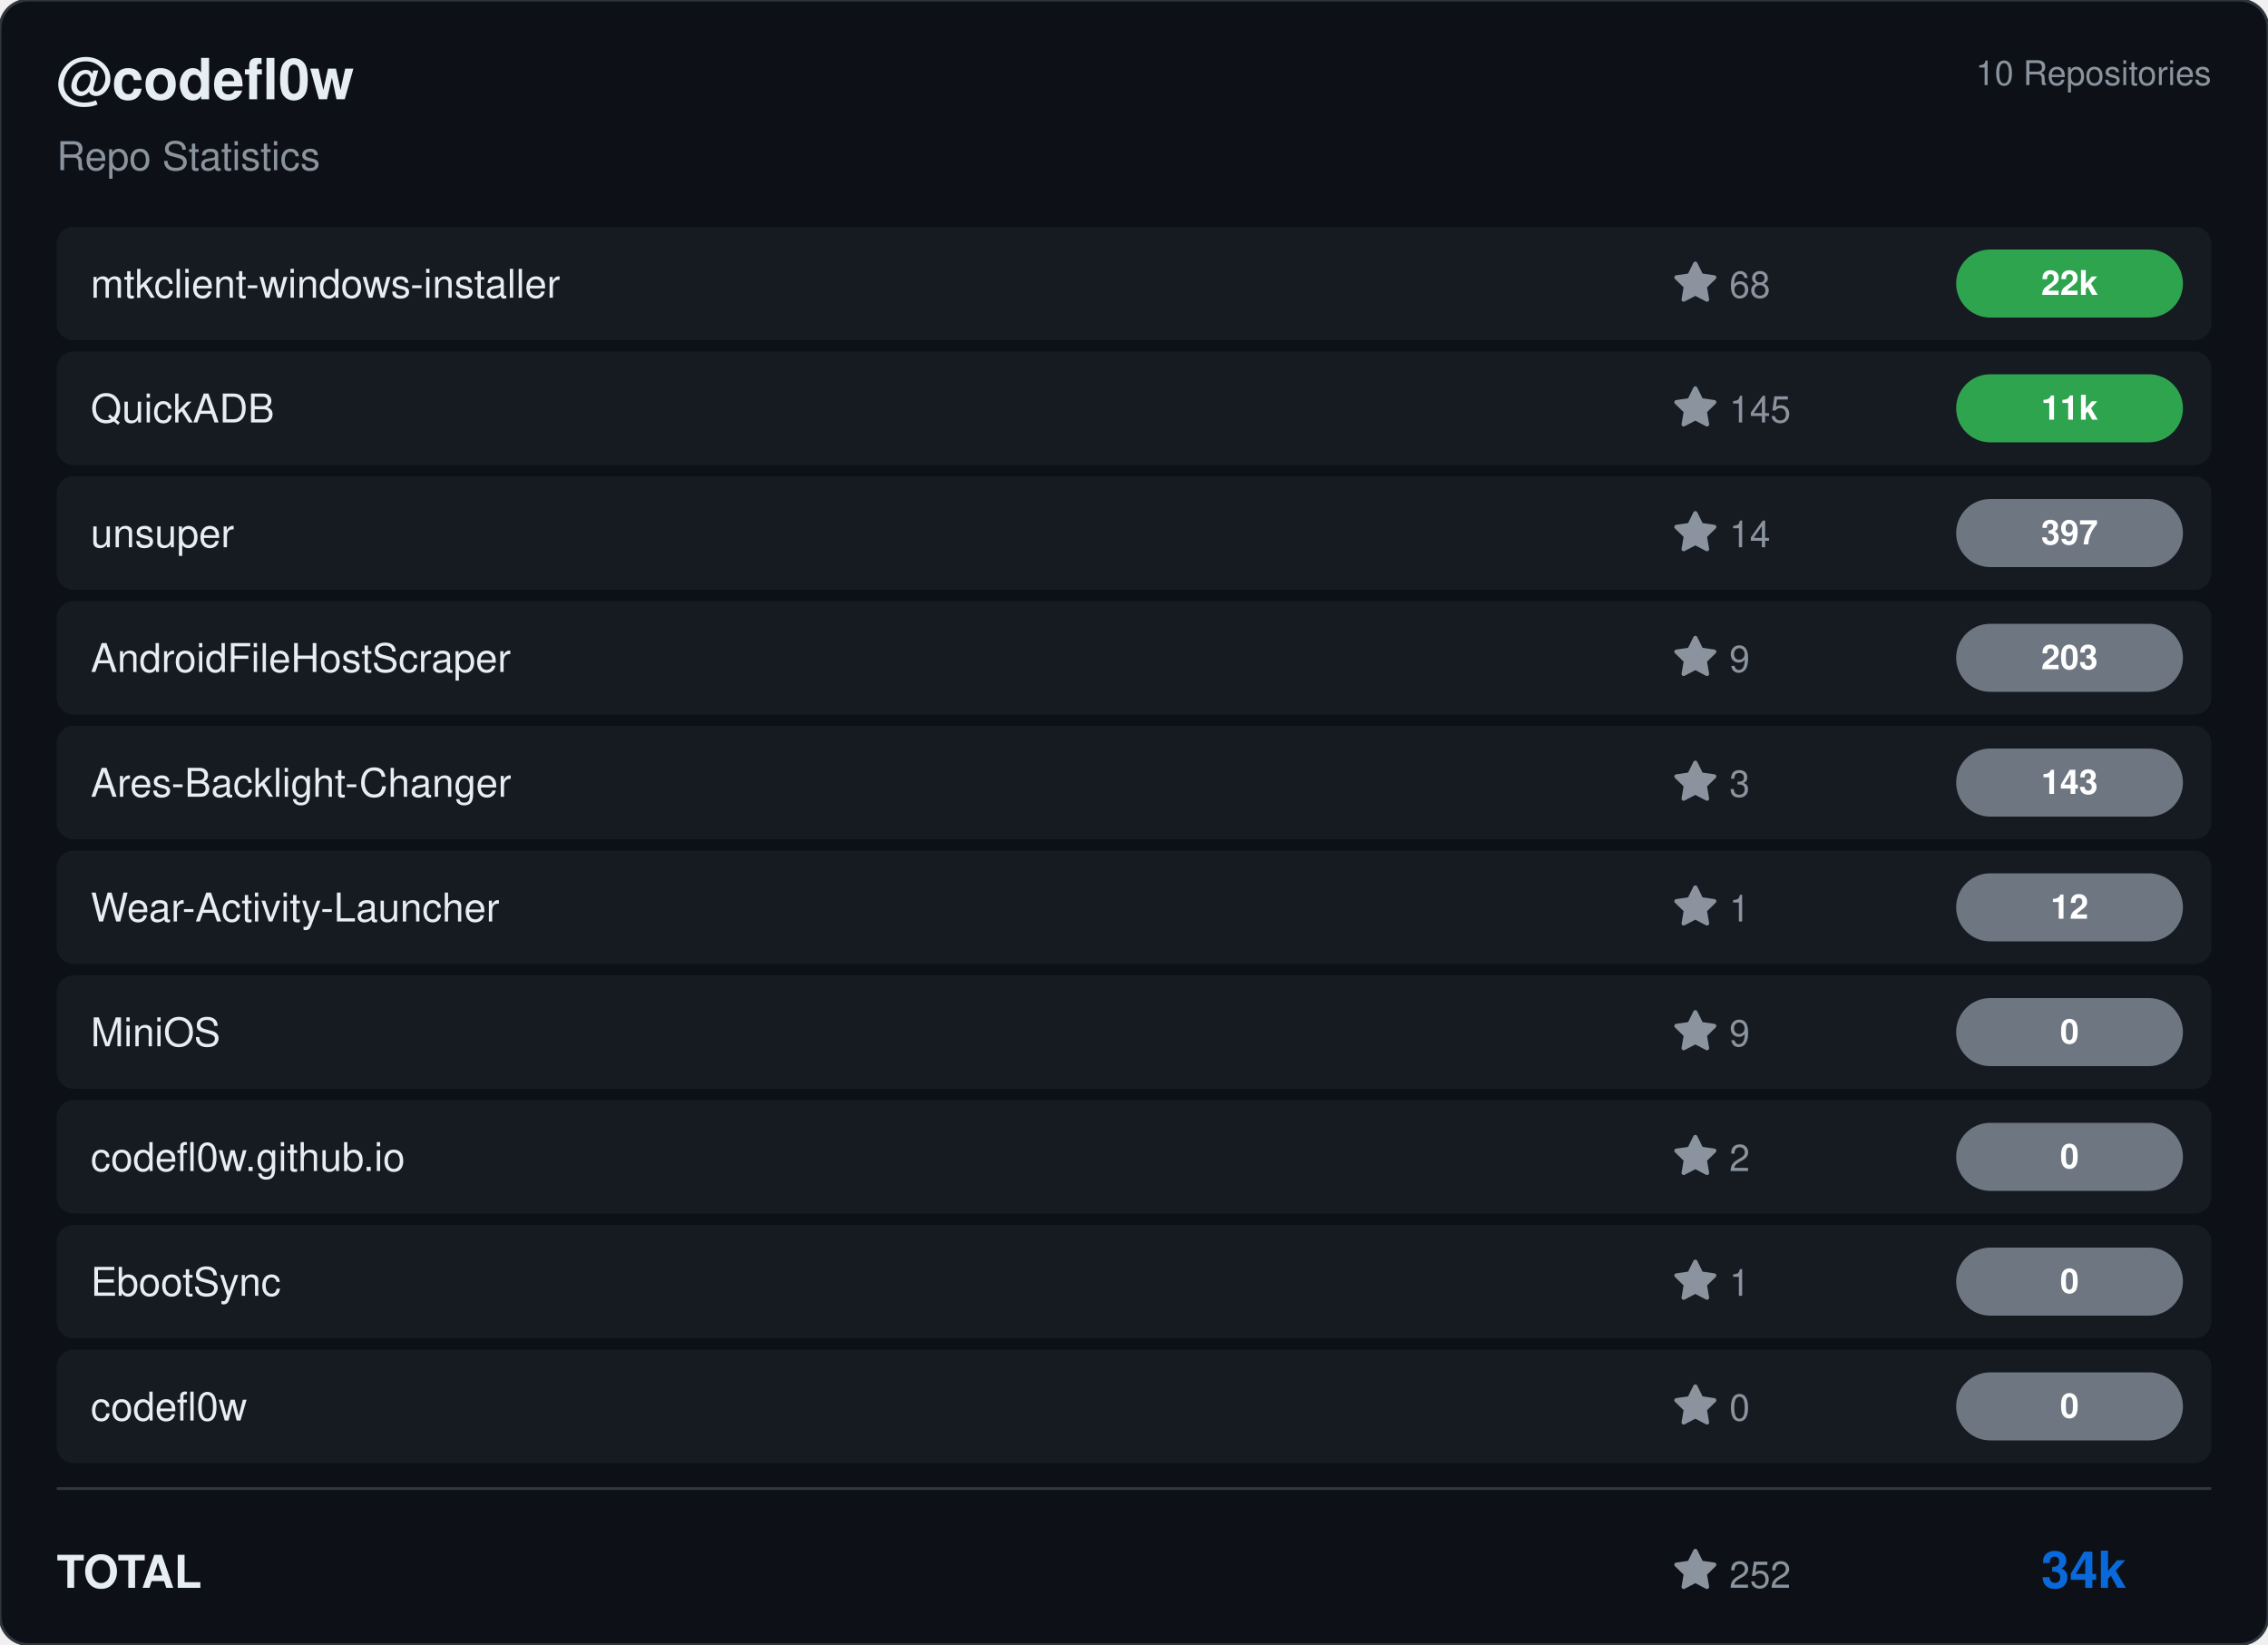
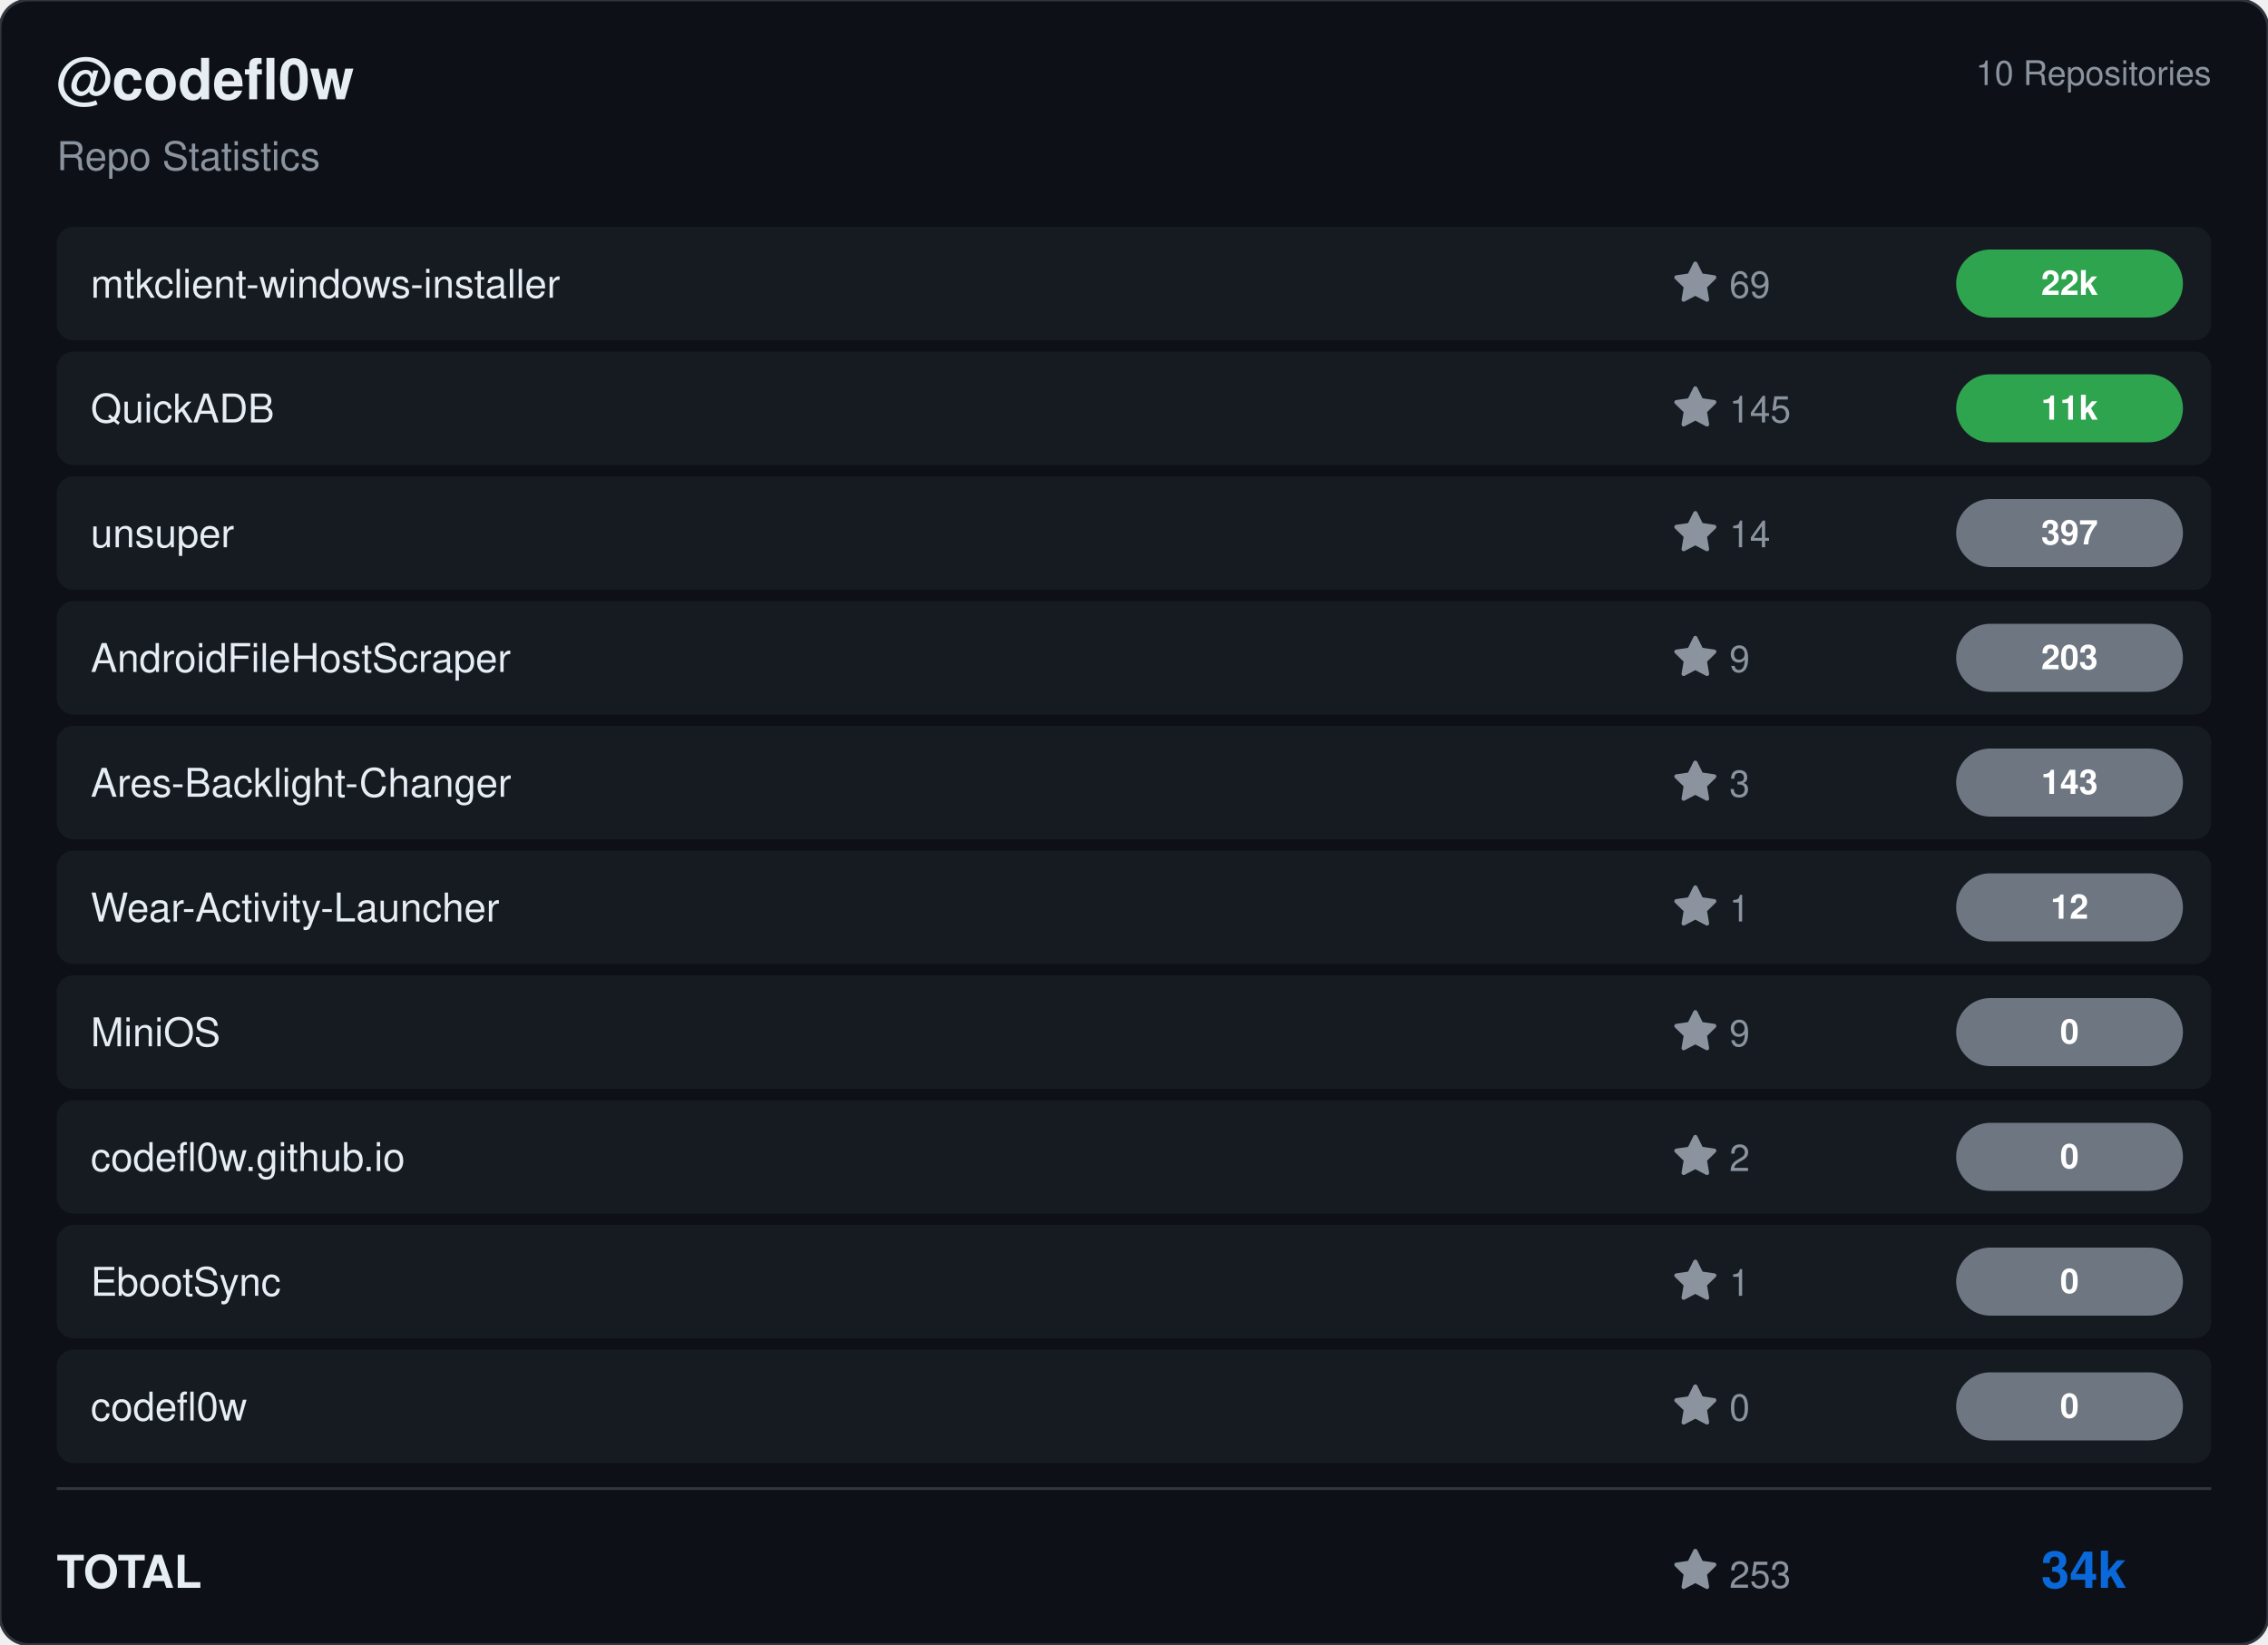
<svg xmlns="http://www.w3.org/2000/svg" viewBox="0 0 800 580" width="800" height="580">
  <rect width="800" height="580" rx="10" fill="#0d1117" stroke="#30363d" stroke-width="1" />
  <g transform="translate(20, 35)">
    <text fill="#e6edf3" font-size="20" font-family="Segoe UI, Helvetica, Arial, sans-serif" font-weight="600">@codefl0w</text>
    <text y="25" fill="#8b949e" font-size="14" font-family="Segoe UI, Helvetica, Arial, sans-serif">Repo Statistics</text>
  </g>
  <text x="780" y="30" fill="#8b949e" font-size="12" font-family="Segoe UI, Helvetica, Arial, sans-serif" text-anchor="end">10 Repositories</text>
  <rect x="20" y="80" width="760" height="40" rx="6" fill="#161b22" />
  <text x="32" y="105" fill="#e6edf3" font-size="14" font-family="Segoe UI, Helvetica, Arial, sans-serif" font-weight="500">mtkclient-windows-installer</text>
  <g transform="translate(590, 92)">
    <path d="M8 .25a.75.75 0 0 1 .673.418l1.882 3.815 4.21.612a.75.75 0 0 1 .416 1.279l-3.046 2.97.719 4.192a.751.751 0 0 1-1.088.791L8 12.347l-3.766 1.98a.75.75 0 0 1-1.088-.79l.72-4.194L.818 6.374a.75.75 0 0 1 .416-1.28l4.21-.611L7.327.668A.75.75 0 0 1 8 .25Z" fill="#8b949e" />
-     <text x="20" y="13" fill="#8b949e" font-size="13" font-family="Segoe UI, Helvetica, Arial, sans-serif">68</text>
+     <text x="20" y="13" fill="#8b949e" font-size="13" font-family="Segoe UI, Helvetica, Arial, sans-serif">69</text>
  </g>
  <rect x="690" y="88.0" width="80" height="24" rx="12" fill="#2ea44f" />
  <text x="730.0" y="104.0" fill="#ffffff" font-size="12" font-weight="bold" font-family="Segoe UI, Helvetica, Arial, sans-serif" text-anchor="middle">22k</text>
  <rect x="20" y="124" width="760" height="40" rx="6" fill="#161b22" />
  <text x="32" y="149" fill="#e6edf3" font-size="14" font-family="Segoe UI, Helvetica, Arial, sans-serif" font-weight="500">QuickADB</text>
  <g transform="translate(590, 136)">
    <path d="M8 .25a.75.75 0 0 1 .673.418l1.882 3.815 4.21.612a.75.75 0 0 1 .416 1.279l-3.046 2.97.719 4.192a.751.751 0 0 1-1.088.791L8 12.347l-3.766 1.98a.75.75 0 0 1-1.088-.79l.72-4.194L.818 6.374a.75.75 0 0 1 .416-1.28l4.21-.611L7.327.668A.75.75 0 0 1 8 .25Z" fill="#8b949e" />
    <text x="20" y="13" fill="#8b949e" font-size="13" font-family="Segoe UI, Helvetica, Arial, sans-serif">145</text>
  </g>
  <rect x="690" y="132.0" width="80" height="24" rx="12" fill="#2ea44f" />
  <text x="730.0" y="148.0" fill="#ffffff" font-size="12" font-weight="bold" font-family="Segoe UI, Helvetica, Arial, sans-serif" text-anchor="middle">11k</text>
  <rect x="20" y="168" width="760" height="40" rx="6" fill="#161b22" />
  <text x="32" y="193" fill="#e6edf3" font-size="14" font-family="Segoe UI, Helvetica, Arial, sans-serif" font-weight="500">unsuper</text>
  <g transform="translate(590, 180)">
    <path d="M8 .25a.75.75 0 0 1 .673.418l1.882 3.815 4.21.612a.75.75 0 0 1 .416 1.279l-3.046 2.97.719 4.192a.751.751 0 0 1-1.088.791L8 12.347l-3.766 1.98a.75.75 0 0 1-1.088-.79l.72-4.194L.818 6.374a.75.75 0 0 1 .416-1.28l4.21-.611L7.327.668A.75.75 0 0 1 8 .25Z" fill="#8b949e" />
    <text x="20" y="13" fill="#8b949e" font-size="13" font-family="Segoe UI, Helvetica, Arial, sans-serif">14</text>
  </g>
  <rect x="690" y="176.0" width="80" height="24" rx="12" fill="#6e7681" />
  <text x="730.0" y="192.0" fill="#ffffff" font-size="12" font-weight="bold" font-family="Segoe UI, Helvetica, Arial, sans-serif" text-anchor="middle">397</text>
  <rect x="20" y="212" width="760" height="40" rx="6" fill="#161b22" />
  <text x="32" y="237" fill="#e6edf3" font-size="14" font-family="Segoe UI, Helvetica, Arial, sans-serif" font-weight="500">AndroidFileHostScraper</text>
  <g transform="translate(590, 224)">
    <path d="M8 .25a.75.75 0 0 1 .673.418l1.882 3.815 4.21.612a.75.75 0 0 1 .416 1.279l-3.046 2.97.719 4.192a.751.751 0 0 1-1.088.791L8 12.347l-3.766 1.98a.75.75 0 0 1-1.088-.79l.72-4.194L.818 6.374a.75.75 0 0 1 .416-1.28l4.21-.611L7.327.668A.75.75 0 0 1 8 .25Z" fill="#8b949e" />
    <text x="20" y="13" fill="#8b949e" font-size="13" font-family="Segoe UI, Helvetica, Arial, sans-serif">9</text>
  </g>
  <rect x="690" y="220.0" width="80" height="24" rx="12" fill="#6e7681" />
  <text x="730.0" y="236.0" fill="#ffffff" font-size="12" font-weight="bold" font-family="Segoe UI, Helvetica, Arial, sans-serif" text-anchor="middle">203</text>
  <rect x="20" y="256" width="760" height="40" rx="6" fill="#161b22" />
  <text x="32" y="281" fill="#e6edf3" font-size="14" font-family="Segoe UI, Helvetica, Arial, sans-serif" font-weight="500">Ares-Backlight-Changer</text>
  <g transform="translate(590, 268)">
    <path d="M8 .25a.75.75 0 0 1 .673.418l1.882 3.815 4.21.612a.75.75 0 0 1 .416 1.279l-3.046 2.97.719 4.192a.751.751 0 0 1-1.088.791L8 12.347l-3.766 1.98a.75.75 0 0 1-1.088-.79l.72-4.194L.818 6.374a.75.75 0 0 1 .416-1.28l4.21-.611L7.327.668A.75.75 0 0 1 8 .25Z" fill="#8b949e" />
    <text x="20" y="13" fill="#8b949e" font-size="13" font-family="Segoe UI, Helvetica, Arial, sans-serif">3</text>
  </g>
  <rect x="690" y="264.0" width="80" height="24" rx="12" fill="#6e7681" />
  <text x="730.0" y="280.0" fill="#ffffff" font-size="12" font-weight="bold" font-family="Segoe UI, Helvetica, Arial, sans-serif" text-anchor="middle">143</text>
  <rect x="20" y="300" width="760" height="40" rx="6" fill="#161b22" />
  <text x="32" y="325" fill="#e6edf3" font-size="14" font-family="Segoe UI, Helvetica, Arial, sans-serif" font-weight="500">Wear-Activity-Launcher</text>
  <g transform="translate(590, 312)">
    <path d="M8 .25a.75.75 0 0 1 .673.418l1.882 3.815 4.21.612a.75.75 0 0 1 .416 1.279l-3.046 2.97.719 4.192a.751.751 0 0 1-1.088.791L8 12.347l-3.766 1.98a.75.75 0 0 1-1.088-.79l.72-4.194L.818 6.374a.75.75 0 0 1 .416-1.28l4.21-.611L7.327.668A.75.75 0 0 1 8 .25Z" fill="#8b949e" />
    <text x="20" y="13" fill="#8b949e" font-size="13" font-family="Segoe UI, Helvetica, Arial, sans-serif">1</text>
  </g>
  <rect x="690" y="308.0" width="80" height="24" rx="12" fill="#6e7681" />
  <text x="730.0" y="324.0" fill="#ffffff" font-size="12" font-weight="bold" font-family="Segoe UI, Helvetica, Arial, sans-serif" text-anchor="middle">12</text>
  <rect x="20" y="344" width="760" height="40" rx="6" fill="#161b22" />
  <text x="32" y="369" fill="#e6edf3" font-size="14" font-family="Segoe UI, Helvetica, Arial, sans-serif" font-weight="500">MiniOS</text>
  <g transform="translate(590, 356)">
    <path d="M8 .25a.75.75 0 0 1 .673.418l1.882 3.815 4.21.612a.75.75 0 0 1 .416 1.279l-3.046 2.97.719 4.192a.751.751 0 0 1-1.088.791L8 12.347l-3.766 1.98a.75.75 0 0 1-1.088-.79l.72-4.194L.818 6.374a.75.75 0 0 1 .416-1.28l4.21-.611L7.327.668A.75.75 0 0 1 8 .25Z" fill="#8b949e" />
    <text x="20" y="13" fill="#8b949e" font-size="13" font-family="Segoe UI, Helvetica, Arial, sans-serif">9</text>
  </g>
  <rect x="690" y="352.0" width="80" height="24" rx="12" fill="#6e7681" />
  <text x="730.0" y="368.0" fill="#ffffff" font-size="12" font-weight="bold" font-family="Segoe UI, Helvetica, Arial, sans-serif" text-anchor="middle">0</text>
  <rect x="20" y="388" width="760" height="40" rx="6" fill="#161b22" />
  <text x="32" y="413" fill="#e6edf3" font-size="14" font-family="Segoe UI, Helvetica, Arial, sans-serif" font-weight="500">codefl0w.github.io</text>
  <g transform="translate(590, 400)">
    <path d="M8 .25a.75.75 0 0 1 .673.418l1.882 3.815 4.21.612a.75.75 0 0 1 .416 1.279l-3.046 2.97.719 4.192a.751.751 0 0 1-1.088.791L8 12.347l-3.766 1.98a.75.75 0 0 1-1.088-.79l.72-4.194L.818 6.374a.75.75 0 0 1 .416-1.28l4.21-.611L7.327.668A.75.75 0 0 1 8 .25Z" fill="#8b949e" />
    <text x="20" y="13" fill="#8b949e" font-size="13" font-family="Segoe UI, Helvetica, Arial, sans-serif">2</text>
  </g>
  <rect x="690" y="396.0" width="80" height="24" rx="12" fill="#6e7681" />
  <text x="730.0" y="412.0" fill="#ffffff" font-size="12" font-weight="bold" font-family="Segoe UI, Helvetica, Arial, sans-serif" text-anchor="middle">0</text>
  <rect x="20" y="432" width="760" height="40" rx="6" fill="#161b22" />
  <text x="32" y="457" fill="#e6edf3" font-size="14" font-family="Segoe UI, Helvetica, Arial, sans-serif" font-weight="500">EbootSync</text>
  <g transform="translate(590, 444)">
    <path d="M8 .25a.75.75 0 0 1 .673.418l1.882 3.815 4.21.612a.75.75 0 0 1 .416 1.279l-3.046 2.97.719 4.192a.751.751 0 0 1-1.088.791L8 12.347l-3.766 1.98a.75.75 0 0 1-1.088-.79l.72-4.194L.818 6.374a.75.75 0 0 1 .416-1.28l4.21-.611L7.327.668A.75.75 0 0 1 8 .25Z" fill="#8b949e" />
    <text x="20" y="13" fill="#8b949e" font-size="13" font-family="Segoe UI, Helvetica, Arial, sans-serif">1</text>
  </g>
  <rect x="690" y="440.0" width="80" height="24" rx="12" fill="#6e7681" />
  <text x="730.0" y="456.0" fill="#ffffff" font-size="12" font-weight="bold" font-family="Segoe UI, Helvetica, Arial, sans-serif" text-anchor="middle">0</text>
  <rect x="20" y="476" width="760" height="40" rx="6" fill="#161b22" />
  <text x="32" y="501" fill="#e6edf3" font-size="14" font-family="Segoe UI, Helvetica, Arial, sans-serif" font-weight="500">codefl0w</text>
  <g transform="translate(590, 488)">
    <path d="M8 .25a.75.75 0 0 1 .673.418l1.882 3.815 4.21.612a.75.75 0 0 1 .416 1.279l-3.046 2.97.719 4.192a.751.751 0 0 1-1.088.791L8 12.347l-3.766 1.98a.75.75 0 0 1-1.088-.79l.72-4.194L.818 6.374a.75.75 0 0 1 .416-1.28l4.21-.611L7.327.668A.75.75 0 0 1 8 .25Z" fill="#8b949e" />
    <text x="20" y="13" fill="#8b949e" font-size="13" font-family="Segoe UI, Helvetica, Arial, sans-serif">0</text>
  </g>
  <rect x="690" y="484.0" width="80" height="24" rx="12" fill="#6e7681" />
  <text x="730.0" y="500.0" fill="#ffffff" font-size="12" font-weight="bold" font-family="Segoe UI, Helvetica, Arial, sans-serif" text-anchor="middle">0</text>
  <line x1="20" y1="525" x2="780" y2="525" stroke="#30363d" />
  <text x="20" y="560" fill="#e6edf3" font-size="16" font-family="Segoe UI, Helvetica, Arial, sans-serif" font-weight="600">TOTAL</text>
  <g transform="translate(590, 546)">
    <path d="M8 .25a.75.75 0 0 1 .673.418l1.882 3.815 4.21.612a.75.75 0 0 1 .416 1.279l-3.046 2.97.719 4.192a.751.751 0 0 1-1.088.791L8 12.347l-3.766 1.98a.75.75 0 0 1-1.088-.79l.72-4.194L.818 6.374a.75.75 0 0 1 .416-1.28l4.21-.611L7.327.668A.75.75 0 0 1 8 .25Z" fill="#8b949e" />
-     <text x="20" y="14" fill="#8b949e" font-size="13" font-family="Segoe UI, Helvetica, Arial, sans-serif">252</text>
+     <text x="20" y="14" fill="#8b949e" font-size="13" font-family="Segoe UI, Helvetica, Arial, sans-serif">253</text>
  </g>
  <text x="750" y="560" fill="#0969da" font-size="18" font-family="Segoe UI, Helvetica, Arial, sans-serif" font-weight="bold" text-anchor="end">34k</text>
</svg>
